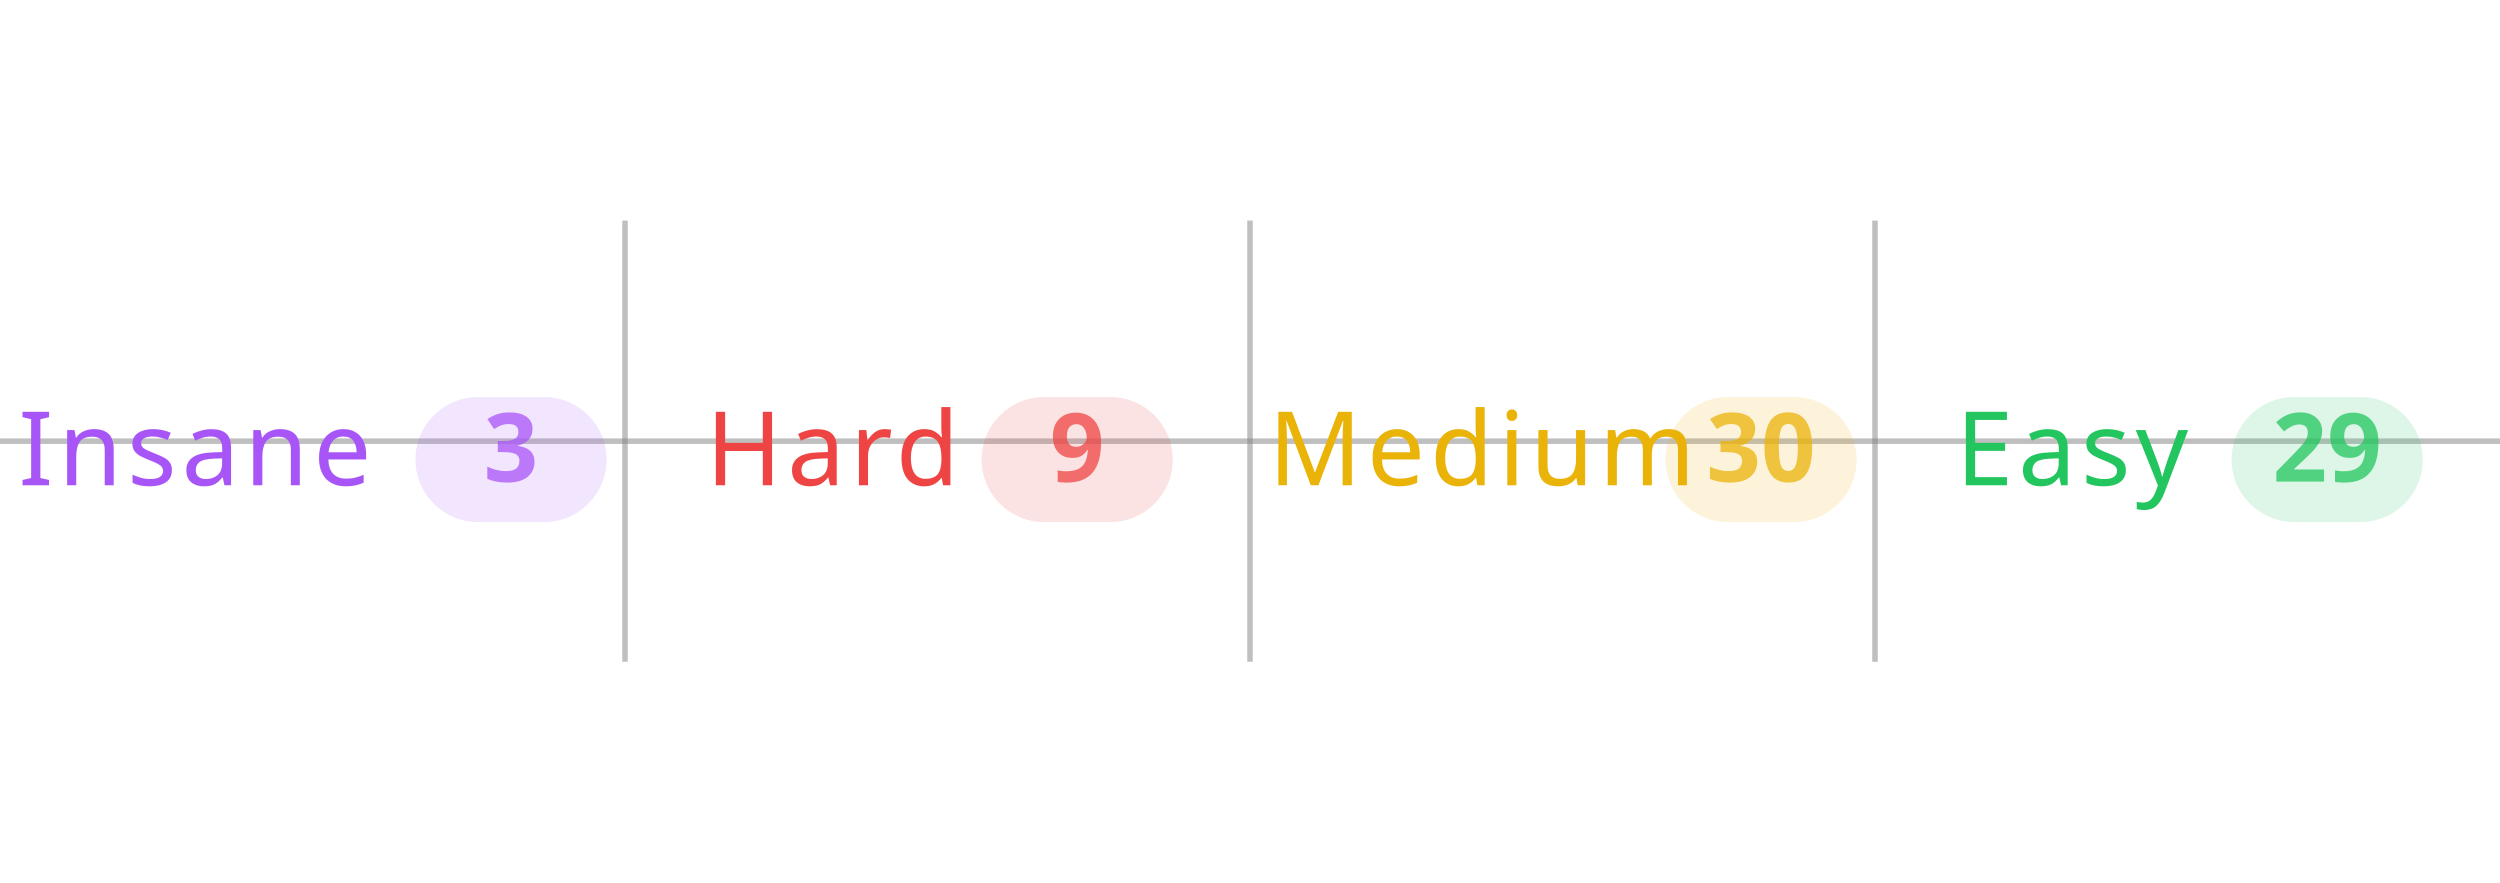
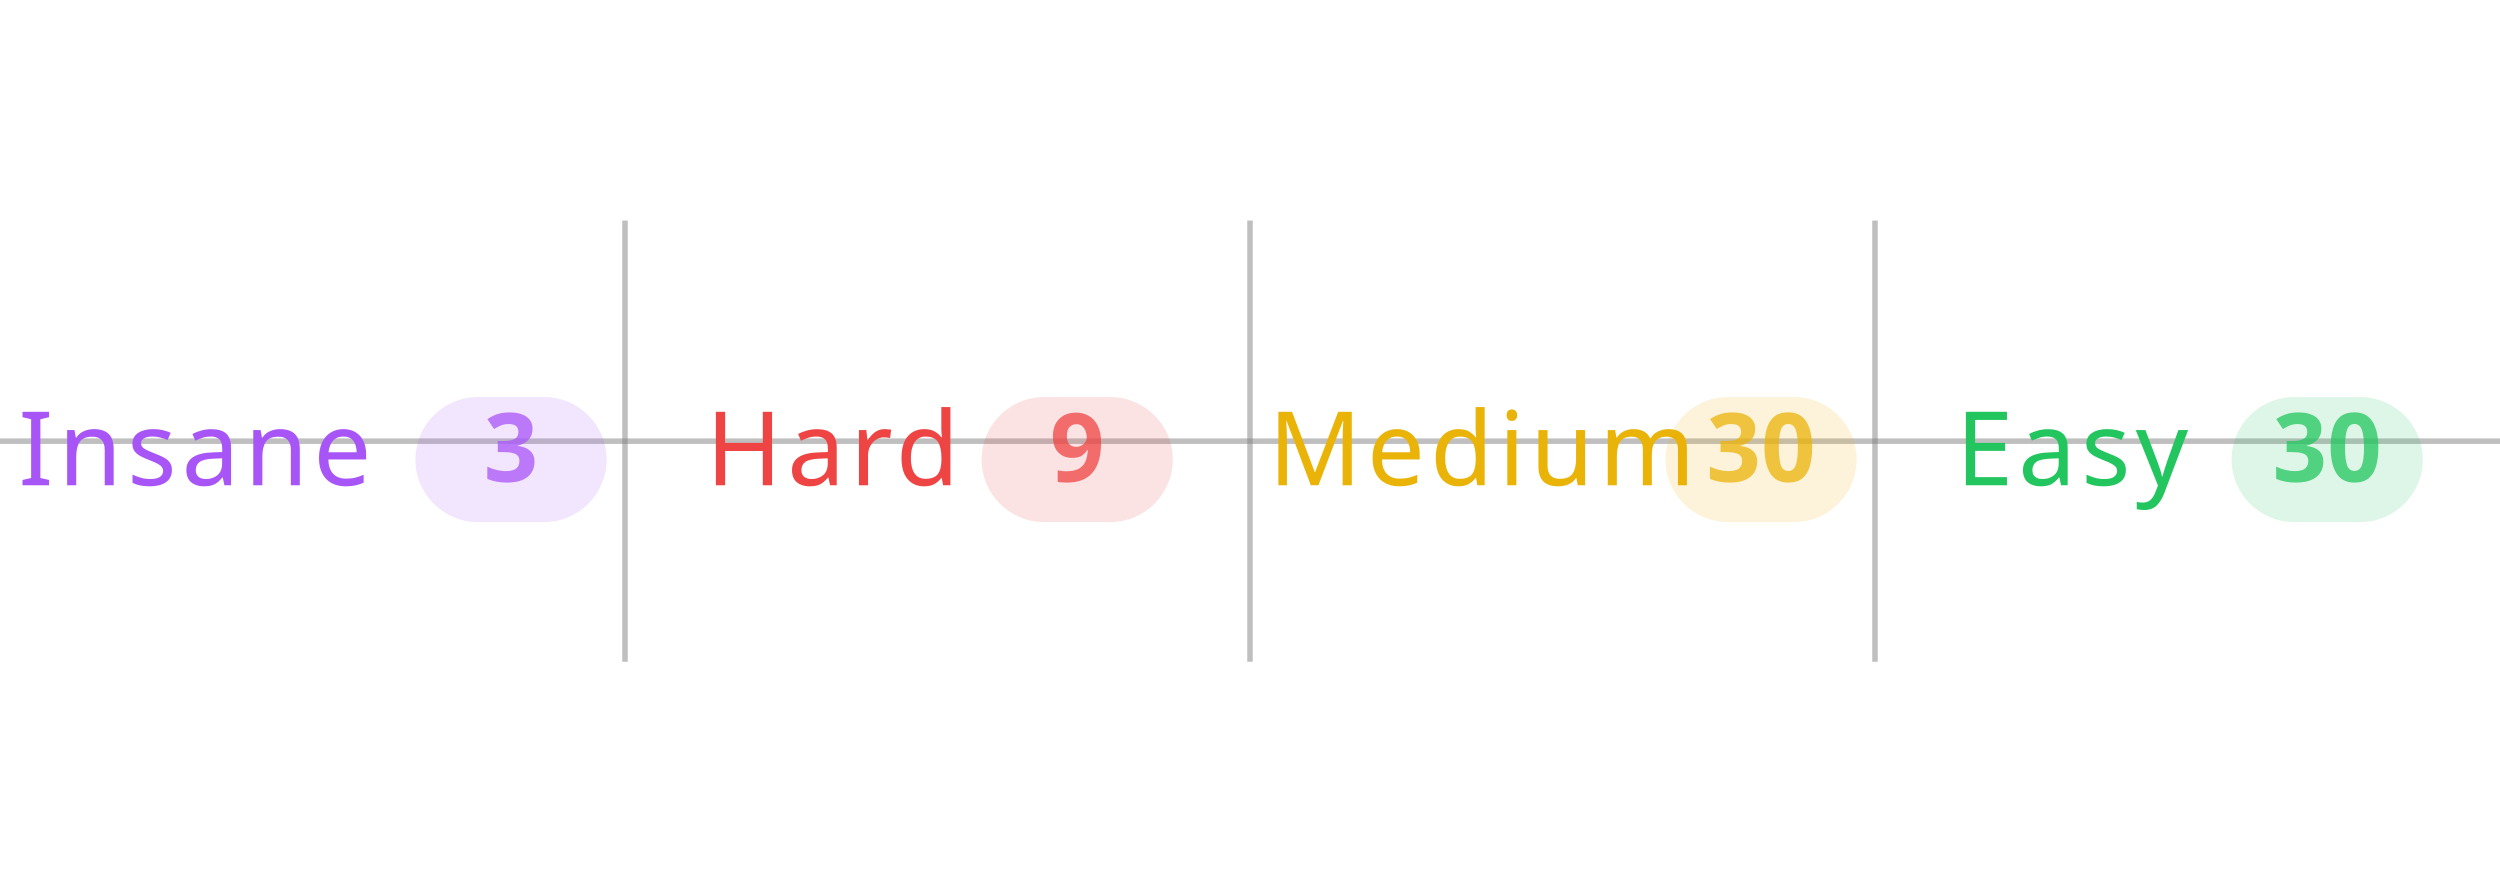
<svg xmlns="http://www.w3.org/2000/svg" width="100%" viewBox="0 0 680 240">
  <line x1="0" y1="120" x2="680" y2="120" stroke="#808080" stroke-opacity="0.5" stroke-width="1.5" />
  <line x1="170" y1="60" x2="170" y2="180" stroke="#808080" stroke-opacity="0.5" stroke-width="1.5" />
  <line x1="340" y1="60" x2="340" y2="180" stroke="#808080" stroke-opacity="0.5" stroke-width="1.5" />
  <line x1="510" y1="60" x2="510" y2="180" stroke="#808080" stroke-opacity="0.5" stroke-width="1.5" />
  <text x="5" y="132" text-anchor="start" font-family="sans-serif" font-size="28" font-weight="500" letter-spacing="0.05em" fill="#a855f7">Insane</text>
  <rect x="113" y="108" width="52" height="34" rx="17" fill="#a855f7" fill-opacity="0.15" />
  <text x="139" y="131" text-anchor="middle" font-family="sans-serif" font-size="26" font-weight="600" fill="#a855f7" fill-opacity="0.75">3</text>
  <text x="192" y="132" text-anchor="start" font-family="sans-serif" font-size="28" font-weight="500" letter-spacing="0.05em" fill="#ef4444">Hard</text>
  <rect x="267" y="108" width="52" height="34" rx="17" fill="#ef4444" fill-opacity="0.15" />
  <text x="293" y="131" text-anchor="middle" font-family="sans-serif" font-size="26" font-weight="600" fill="#ef4444" fill-opacity="0.75">9</text>
  <text x="345" y="132" text-anchor="start" font-family="sans-serif" font-size="28" font-weight="500" letter-spacing="0.05em" fill="#eab308">Medium</text>
  <rect x="453" y="108" width="52" height="34" rx="17" fill="#eab308" fill-opacity="0.15" />
  <text x="479" y="131" text-anchor="middle" font-family="sans-serif" font-size="26" font-weight="600" fill="#eab308" fill-opacity="0.75">30</text>
  <text x="532" y="132" text-anchor="start" font-family="sans-serif" font-size="28" font-weight="500" letter-spacing="0.05em" fill="#22c55e">Easy</text>
  <rect x="607" y="108" width="52" height="34" rx="17" fill="#22c55e" fill-opacity="0.15" />
-   <text x="633" y="131" text-anchor="middle" font-family="sans-serif" font-size="26" font-weight="600" fill="#22c55e" fill-opacity="0.75">29</text>
+   <text x="633" y="131" text-anchor="middle" font-family="sans-serif" font-size="26" font-weight="600" fill="#22c55e" fill-opacity="0.75">30</text>
</svg>
